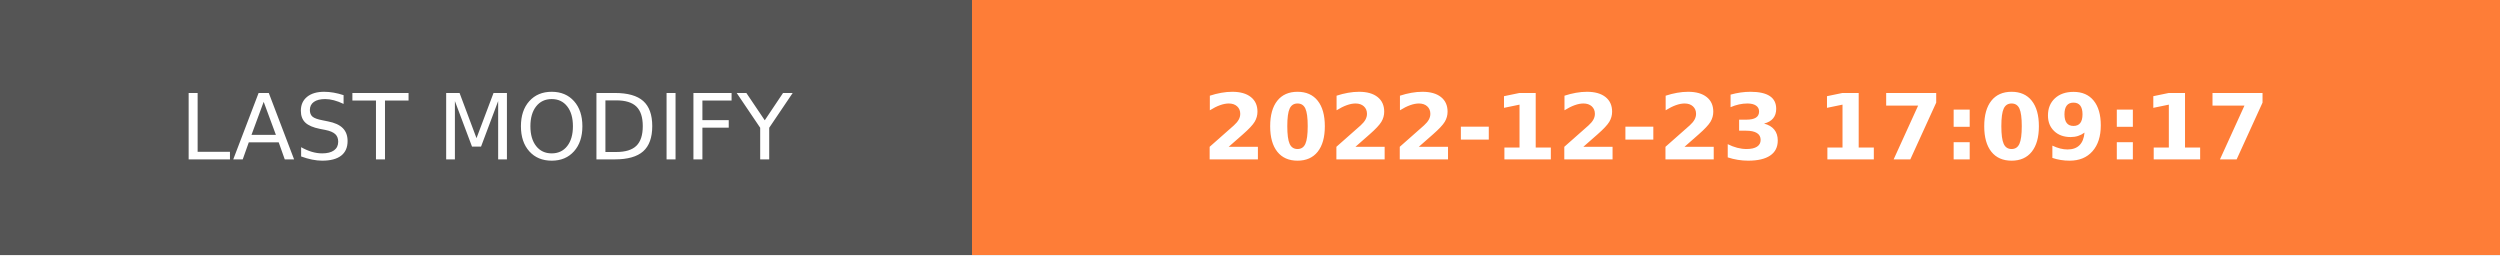
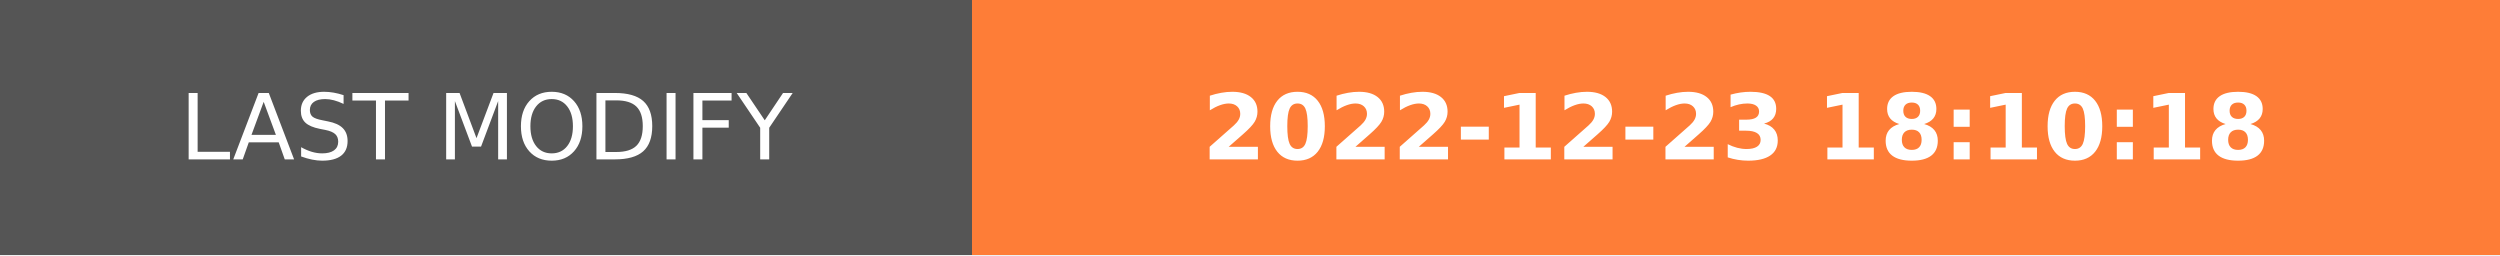
- <svg xmlns="http://www.w3.org/2000/svg" width="274.5" height="28" role="img" aria-label="LAST MODIFY: 2022-12-23 17:09:17">
+ <svg xmlns="http://www.w3.org/2000/svg" width="274.5" height="28" role="img" aria-label="LAST MODIFY: 2022-12-23 18:10:18">
  <g shape-rendering="crispEdges">
    <rect width="106.75" height="28" fill="#555" />
    <rect x="106.75" width="167.75" height="28" fill="#fe7d37" />
  </g>
  <g fill="#fff" text-anchor="middle" font-family="Verdana,Geneva,DejaVu Sans,sans-serif" text-rendering="geometricPrecision" font-size="100">
    <text transform="scale(.1)" x="533.75" y="175" textLength="827.5" fill="#fff">LAST MODIFY</text>
-     <text transform="scale(.1)" x="1906.25" y="175" textLength="1437.5" fill="#fff" font-weight="bold">2022-12-23 17:09:17</text>
+     <text transform="scale(.1)" x="1906.25" y="175" textLength="1437.5" fill="#fff" font-weight="bold">2022-12-23 18:10:18</text>
  </g>
</svg>
